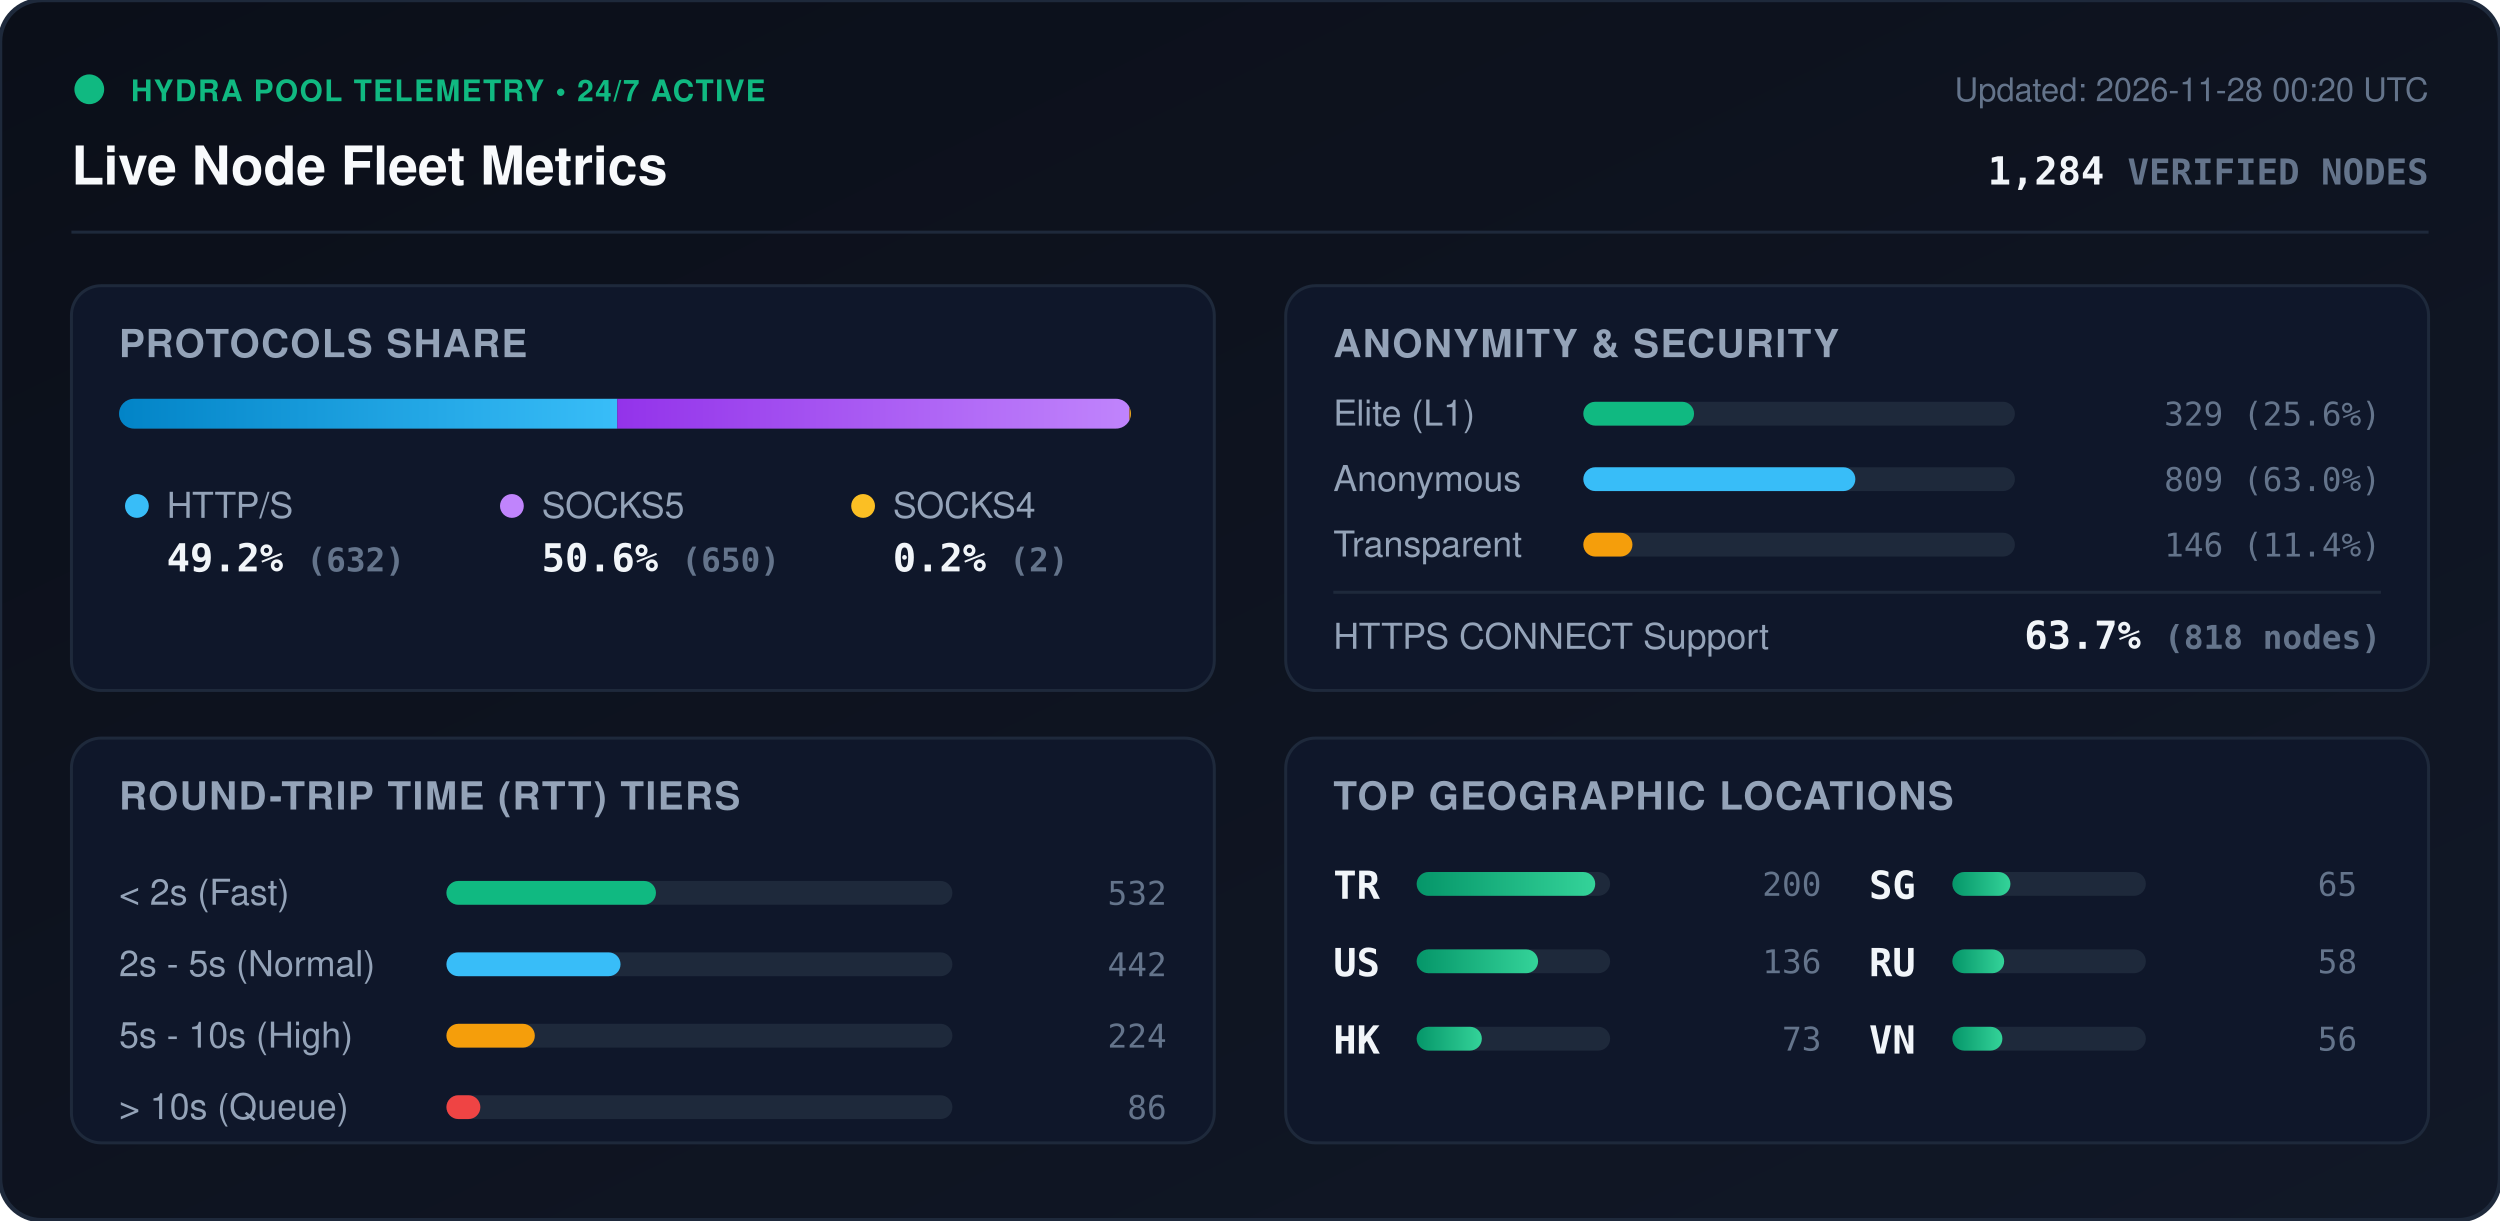
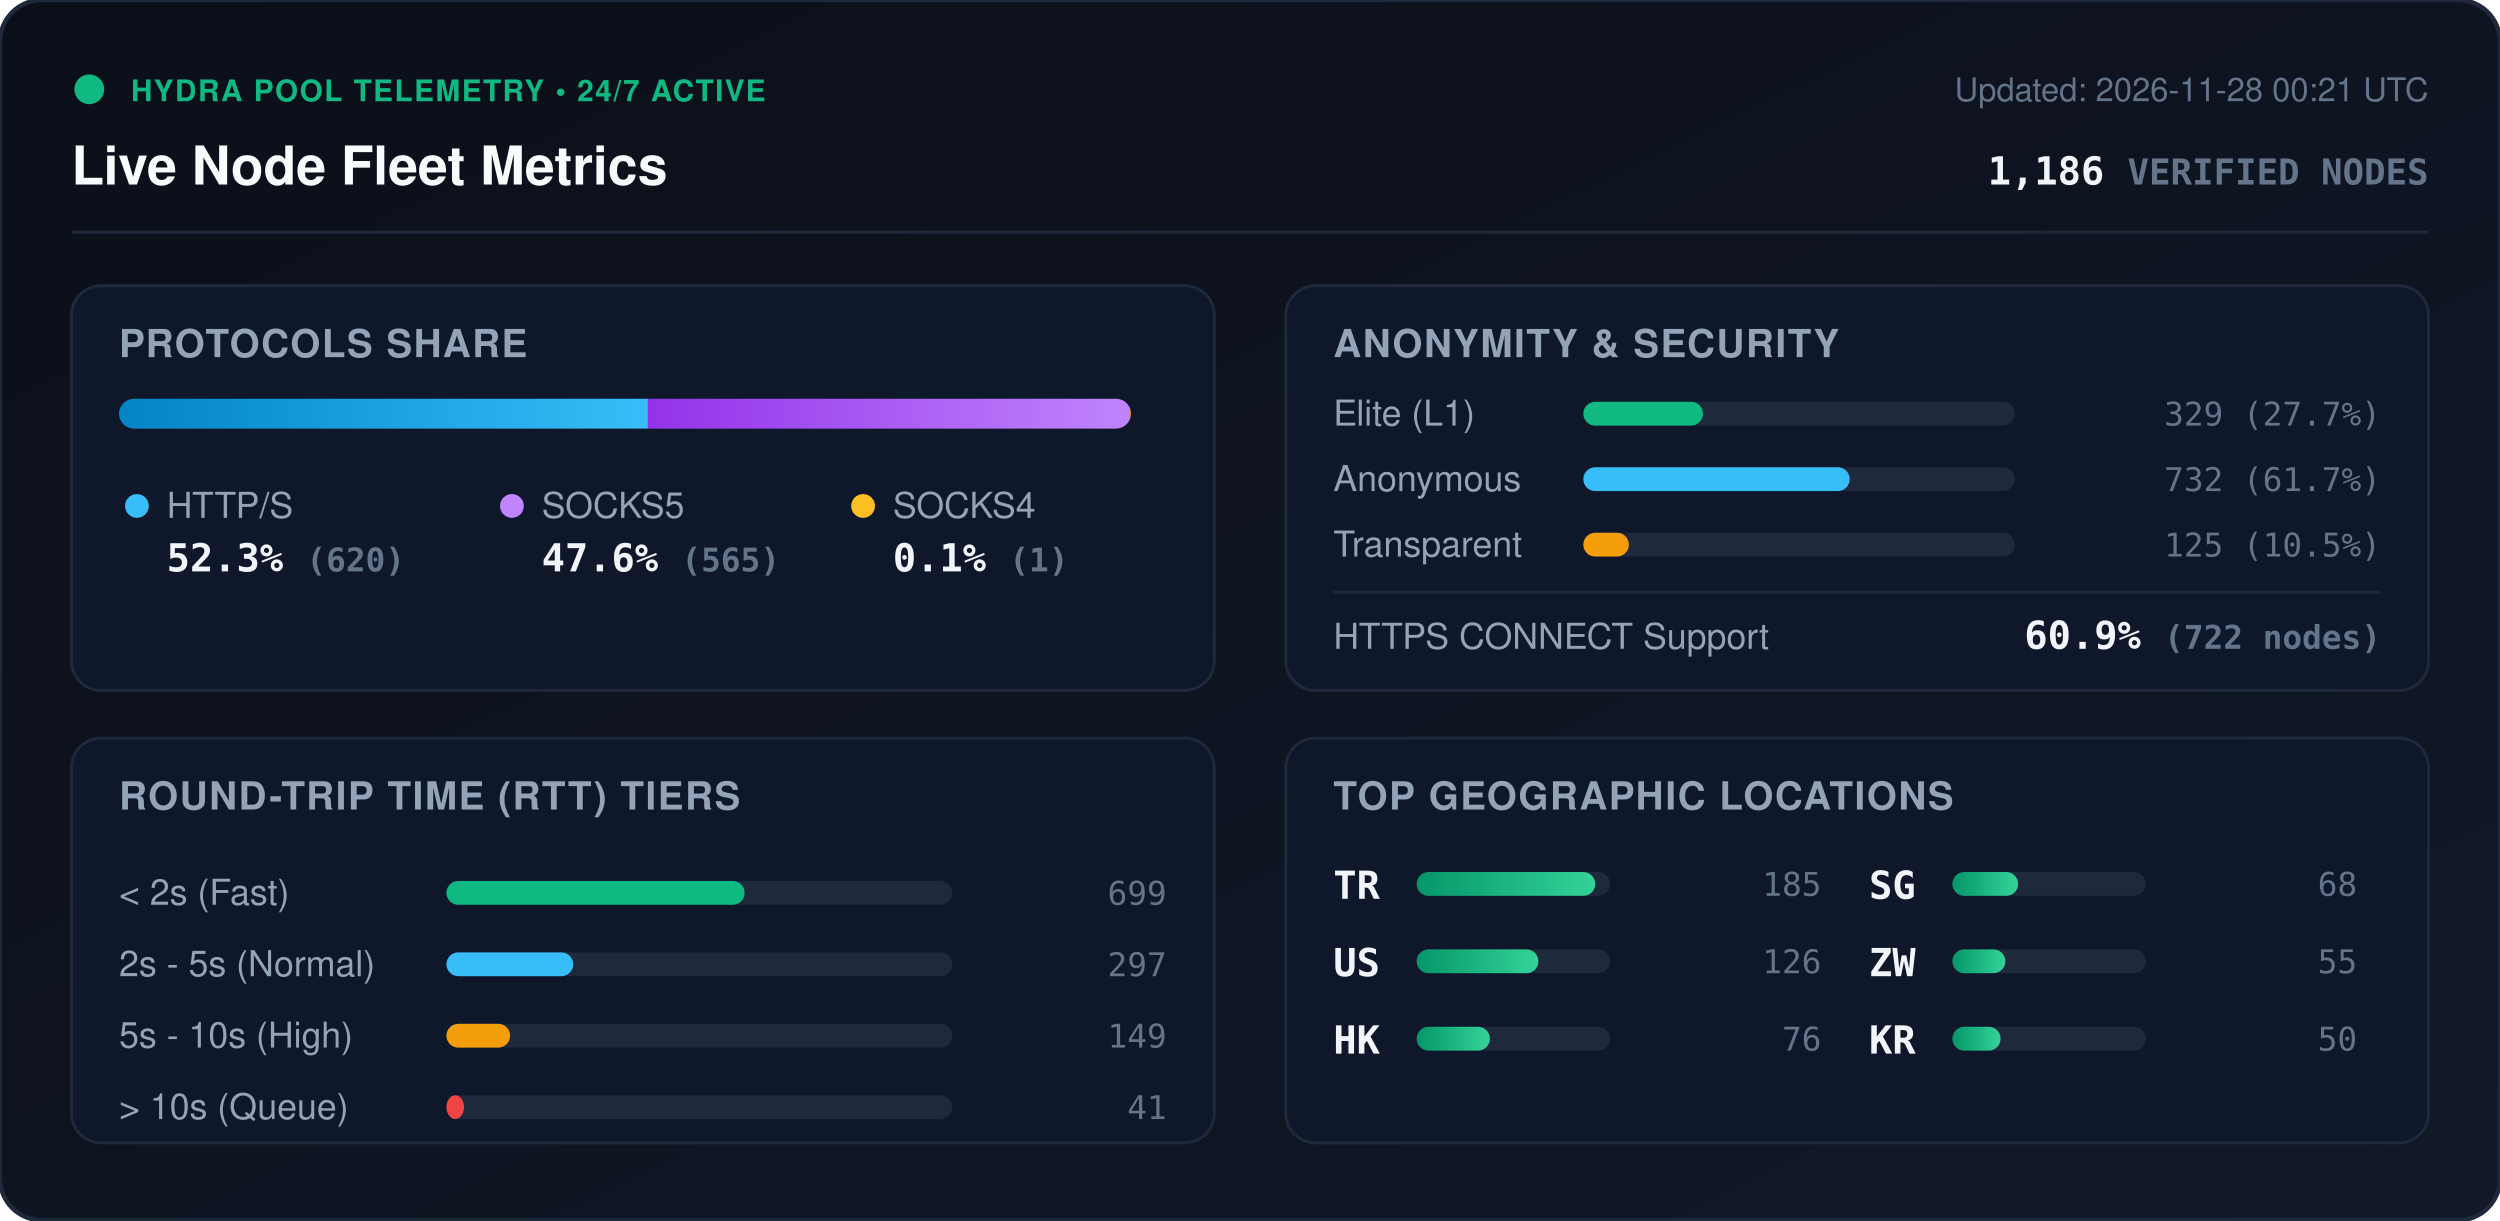
<svg xmlns="http://www.w3.org/2000/svg" viewBox="0 0 840 410" width="840" height="410" style="max-width: 100%; height: auto;">
  <defs>
    <linearGradient id="bg" x1="0%" y1="0%" x2="100%" y2="100%">
      <stop offset="0%" stop-color="#0b0f19" />
      <stop offset="100%" stop-color="#111827" />
    </linearGradient>
    <linearGradient id="bar-http" x1="0%" y1="0%" x2="100%" y2="0%">
      <stop offset="0%" stop-color="#0284c7" />
      <stop offset="100%" stop-color="#38bdf8" />
    </linearGradient>
    <linearGradient id="bar-socks5" x1="0%" y1="0%" x2="100%" y2="0%">
      <stop offset="0%" stop-color="#9333ea" />
      <stop offset="100%" stop-color="#c084fc" />
    </linearGradient>
    <linearGradient id="bar-socks4" x1="0%" y1="0%" x2="100%" y2="0%">
      <stop offset="0%" stop-color="#d97706" />
      <stop offset="100%" stop-color="#fbbf24" />
    </linearGradient>
    <linearGradient id="bar-green" x1="0%" y1="0%" x2="100%" y2="0%">
      <stop offset="0%" stop-color="#059669" />
      <stop offset="100%" stop-color="#34d399" />
    </linearGradient>
    <clipPath id="prog-track-clip">
      <rect width="340.0" height="10" rx="5" />
    </clipPath>
    <style>
      .title { font: 700 18px -apple-system, BlinkMacSystemFont, 'Segoe UI', Helvetica, Arial, sans-serif; fill: #f8fafc; }
      .sub { font: 500 11px -apple-system, BlinkMacSystemFont, 'Segoe UI', Helvetica, Arial, sans-serif; fill: #64748b; }
      .section-hdr { font: 600 13px -apple-system, BlinkMacSystemFont, 'Segoe UI', Helvetica, Arial, sans-serif; fill: #94a3b8; letter-spacing: 0.5px; }
      .metric-val { font: 700 13px -apple-system, BlinkMacSystemFont, 'Segoe UI', Helvetica, Arial, sans-serif; fill: #f1f5f9; }
      .metric-lbl { font: 500 12px -apple-system, BlinkMacSystemFont, 'Segoe UI', Helvetica, Arial, sans-serif; fill: #94a3b8; }
      .badge-txt { font: 700 10px -apple-system, BlinkMacSystemFont, 'Segoe UI', Helvetica, Arial, sans-serif; fill: #10b981; letter-spacing: 0.5px; }
      .mono { font-family: ui-monospace, SFMono-Regular, Menlo, Monaco, Consolas, monospace; }
      .pulse { animation: beacon 2s infinite ease-in-out; }
      @keyframes beacon { 0%, 100% { opacity: 1; } 50% { opacity: 0.35; } }
    </style>
  </defs>
  <rect width="840" height="410" rx="14" fill="url(#bg)" stroke="#1e293b" stroke-width="1.5" />
  <g transform="translate(24, 24)">
    <circle cx="6" cy="6" r="5" fill="#10b981" class="pulse" />
    <text x="20" y="10" class="badge-txt">HYDRA POOL TELEMETRY • 24/7 ACTIVE</text>
    <text x="0" y="38" class="title">Live Node Fleet Metrics</text>
-     <text x="792" y="10" text-anchor="end" class="sub">Updated: 2026-11-28 00:20 UTC</text>
-     <text x="792" y="38" text-anchor="end" class="metric-val mono" fill="#38bdf8">1,284 <tspan font-size="12" fill="#64748b">VERIFIED NODES</tspan>
+     <text x="792" y="10" text-anchor="end" class="sub">Updated: 2026-11-28 00:21 UTC</text>
+     <text x="792" y="38" text-anchor="end" class="metric-val mono" fill="#38bdf8">1,186 <tspan font-size="12" fill="#64748b">VERIFIED NODES</tspan>
    </text>
  </g>
  <line x1="24" y1="78" x2="816" y2="78" stroke="#1e293b" stroke-width="1" />
  <g transform="translate(24, 96)">
    <rect width="384" height="136" rx="10" fill="#0f172a" stroke="#1e293b" />
    <text x="16" y="24" class="section-hdr">PROTOCOLS SHARE</text>
    <g transform="translate(16, 38)">
      <rect width="340.0" height="10" rx="5" fill="#1e293b" />
      <g clip-path="url(#prog-track-clip)">
-         <rect x="0" width="167.4" height="10" fill="url(#bar-http)" />
-         <rect x="167.4" width="172.1" height="10" fill="url(#bar-socks5)" />
-         <rect x="339.5" width="0.5" height="10" fill="url(#bar-socks4)" />
+         <rect x="0" width="177.7" height="10" fill="url(#bar-http)" />
+         <rect x="177.7" width="162.0" height="10" fill="url(#bar-socks5)" />
+         <rect x="339.7" width="0.3" height="10" fill="url(#bar-socks4)" />
      </g>
    </g>
    <g transform="translate(16, 68)">
      <circle cx="6" cy="6" r="4" fill="#38bdf8" />
      <text x="16" y="10" class="metric-lbl">HTTP/S</text>
-       <text x="16" y="28" class="metric-val mono">49.2% <tspan font-size="11" fill="#64748b">(632)</tspan>
+       <text x="16" y="28" class="metric-val mono">52.3% <tspan font-size="11" fill="#64748b">(620)</tspan>
      </text>
      <circle cx="132" cy="6" r="4" fill="#c084fc" />
      <text x="142" y="10" class="metric-lbl">SOCKS5</text>
-       <text x="142" y="28" class="metric-val mono">50.6% <tspan font-size="11" fill="#64748b">(650)</tspan>
+       <text x="142" y="28" class="metric-val mono">47.6% <tspan font-size="11" fill="#64748b">(565)</tspan>
      </text>
      <circle cx="250" cy="6" r="4" fill="#fbbf24" />
      <text x="260" y="10" class="metric-lbl">SOCKS4</text>
-       <text x="260" y="28" class="metric-val mono">0.2% <tspan font-size="11" fill="#64748b">(2)</tspan>
+       <text x="260" y="28" class="metric-val mono">0.1% <tspan font-size="11" fill="#64748b">(1)</tspan>
      </text>
    </g>
  </g>
  <g transform="translate(432, 96)">
    <rect width="384" height="136" rx="10" fill="#0f172a" stroke="#1e293b" />
    <text x="16" y="24" class="section-hdr">ANONYMITY &amp; SECURITY</text>
    <text x="16" y="47" class="metric-lbl">Elite (L1)</text>
    <rect x="100" y="39" width="145.0" height="8" rx="4" fill="#1e293b" />
-     <rect x="100" y="39" width="37.2" height="8" rx="4" fill="#10b981" />
-     <text x="368" y="47" text-anchor="end" class="mono sub" fill="#e2e8f0">329 (25.6%)</text>
+     <rect x="100" y="39" width="40.2" height="8" rx="4" fill="#10b981" />
+     <text x="368" y="47" text-anchor="end" class="mono sub" fill="#e2e8f0">329 (27.7%)</text>
    <text x="16" y="69" class="metric-lbl">Anonymous</text>
    <rect x="100" y="61" width="145.0" height="8" rx="4" fill="#1e293b" />
-     <rect x="100" y="61" width="91.4" height="8" rx="4" fill="#38bdf8" />
-     <text x="368" y="69" text-anchor="end" class="mono sub" fill="#e2e8f0">809 (63.0%)</text>
+     <rect x="100" y="61" width="89.5" height="8" rx="4" fill="#38bdf8" />
+     <text x="368" y="69" text-anchor="end" class="mono sub" fill="#e2e8f0">732 (61.7%)</text>
    <text x="16" y="91" class="metric-lbl">Transparent</text>
    <rect x="100" y="83" width="145.0" height="8" rx="4" fill="#1e293b" />
-     <rect x="100" y="83" width="16.5" height="8" rx="4" fill="#f59e0b" />
-     <text x="368" y="91" text-anchor="end" class="mono sub" fill="#e2e8f0">146 (11.4%)</text>
+     <rect x="100" y="83" width="15.3" height="8" rx="4" fill="#f59e0b" />
+     <text x="368" y="91" text-anchor="end" class="mono sub" fill="#e2e8f0">125 (10.5%)</text>
    <line x1="16" y1="103" x2="368" y2="103" stroke="#1e293b" stroke-width="1" />
    <text x="16" y="122" class="metric-lbl">HTTPS CONNECT Support</text>
-     <text x="368" y="122" text-anchor="end" class="metric-val mono" fill="#34d399">63.7% <tspan font-size="11" fill="#64748b">(818 nodes)</tspan>
+     <text x="368" y="122" text-anchor="end" class="metric-val mono" fill="#34d399">60.9% <tspan font-size="11" fill="#64748b">(722 nodes)</tspan>
    </text>
  </g>
  <g transform="translate(24, 248)">
    <rect width="384" height="136" rx="10" fill="#0f172a" stroke="#1e293b" />
    <text x="16" y="24" class="section-hdr">ROUND-TRIP TIME (RTT) TIERS</text>
    <g transform="translate(16, 42)">
      <text x="0" y="14" class="metric-lbl">&lt; 2s (Fast)</text>
      <rect x="110" y="6" width="170" height="8" rx="4" fill="#1e293b" />
-       <rect x="110" y="6" width="70.4" height="8" rx="4" fill="#10b981" />
-       <text x="352" y="14" text-anchor="end" class="mono sub">532</text>
+       <rect x="110" y="6" width="100.2" height="8" rx="4" fill="#10b981" />
+       <text x="352" y="14" text-anchor="end" class="mono sub">699</text>
      <text x="0" y="38" class="metric-lbl">2s - 5s (Normal)</text>
      <rect x="110" y="30" width="170" height="8" rx="4" fill="#1e293b" />
-       <rect x="110" y="30" width="58.5" height="8" rx="4" fill="#38bdf8" />
-       <text x="352" y="38" text-anchor="end" class="mono sub">442</text>
+       <rect x="110" y="30" width="42.6" height="8" rx="4" fill="#38bdf8" />
+       <text x="352" y="38" text-anchor="end" class="mono sub">297</text>
      <text x="0" y="62" class="metric-lbl">5s - 10s (High)</text>
      <rect x="110" y="54" width="170" height="8" rx="4" fill="#1e293b" />
-       <rect x="110" y="54" width="29.7" height="8" rx="4" fill="#f59e0b" />
-       <text x="352" y="62" text-anchor="end" class="mono sub">224</text>
+       <rect x="110" y="54" width="21.4" height="8" rx="4" fill="#f59e0b" />
+       <text x="352" y="62" text-anchor="end" class="mono sub">149</text>
      <text x="0" y="86" class="metric-lbl">&gt; 10s (Queue)</text>
      <rect x="110" y="78" width="170" height="8" rx="4" fill="#1e293b" />
-       <rect x="110" y="78" width="11.4" height="8" rx="4" fill="#ef4444" />
-       <text x="352" y="86" text-anchor="end" class="mono sub">86</text>
+       <rect x="110" y="78" width="5.9" height="8" rx="4" fill="#ef4444" />
+       <text x="352" y="86" text-anchor="end" class="mono sub">41</text>
    </g>
  </g>
  <g transform="translate(432, 248)">
    <rect width="384" height="136" rx="10" fill="#0f172a" stroke="#1e293b" />
    <text x="16" y="24" class="section-hdr">TOP GEOGRAPHIC LOCATIONS</text>
    <g transform="translate(16, 42)">
      <g transform="translate(0, 0)">
        <text x="0" y="12" class="mono metric-val" font-size="12">TR</text>
        <rect x="28" y="3" width="65" height="8" rx="4" fill="#1e293b" />
        <rect x="28" y="3" width="60.0" height="8" rx="4" fill="url(#bar-green)" />
-         <text x="164" y="11" text-anchor="end" class="mono sub">200</text>
+         <text x="164" y="11" text-anchor="end" class="mono sub">185</text>
      </g>
      <g transform="translate(0, 26)">
        <text x="0" y="12" class="mono metric-val" font-size="12">US</text>
        <rect x="28" y="3" width="65" height="8" rx="4" fill="#1e293b" />
-         <rect x="28" y="3" width="40.8" height="8" rx="4" fill="url(#bar-green)" />
-         <text x="164" y="11" text-anchor="end" class="mono sub">136</text>
+         <rect x="28" y="3" width="40.9" height="8" rx="4" fill="url(#bar-green)" />
+         <text x="164" y="11" text-anchor="end" class="mono sub">126</text>
      </g>
      <g transform="translate(0, 52)">
        <text x="0" y="12" class="mono metric-val" font-size="12">HK</text>
        <rect x="28" y="3" width="65" height="8" rx="4" fill="#1e293b" />
-         <rect x="28" y="3" width="21.9" height="8" rx="4" fill="url(#bar-green)" />
-         <text x="164" y="11" text-anchor="end" class="mono sub">73</text>
+         <rect x="28" y="3" width="24.6" height="8" rx="4" fill="url(#bar-green)" />
+         <text x="164" y="11" text-anchor="end" class="mono sub">76</text>
      </g>
      <g transform="translate(180, 0)">
        <text x="0" y="12" class="mono metric-val" font-size="12">SG</text>
        <rect x="28" y="3" width="65" height="8" rx="4" fill="#1e293b" />
-         <rect x="28" y="3" width="19.5" height="8" rx="4" fill="url(#bar-green)" />
-         <text x="164" y="11" text-anchor="end" class="mono sub">65</text>
+         <rect x="28" y="3" width="22.1" height="8" rx="4" fill="url(#bar-green)" />
+         <text x="164" y="11" text-anchor="end" class="mono sub">68</text>
      </g>
      <g transform="translate(180, 26)">
-         <text x="0" y="12" class="mono metric-val" font-size="12">RU</text>
+         <text x="0" y="12" class="mono metric-val" font-size="12">ZW</text>
        <rect x="28" y="3" width="65" height="8" rx="4" fill="#1e293b" />
-         <rect x="28" y="3" width="17.4" height="8" rx="4" fill="url(#bar-green)" />
-         <text x="164" y="11" text-anchor="end" class="mono sub">58</text>
+         <rect x="28" y="3" width="17.8" height="8" rx="4" fill="url(#bar-green)" />
+         <text x="164" y="11" text-anchor="end" class="mono sub">55</text>
      </g>
      <g transform="translate(180, 52)">
-         <text x="0" y="12" class="mono metric-val" font-size="12">VN</text>
+         <text x="0" y="12" class="mono metric-val" font-size="12">KR</text>
        <rect x="28" y="3" width="65" height="8" rx="4" fill="#1e293b" />
-         <rect x="28" y="3" width="16.8" height="8" rx="4" fill="url(#bar-green)" />
-         <text x="164" y="11" text-anchor="end" class="mono sub">56</text>
+         <rect x="28" y="3" width="16.2" height="8" rx="4" fill="url(#bar-green)" />
+         <text x="164" y="11" text-anchor="end" class="mono sub">50</text>
      </g>
    </g>
  </g>
</svg>
